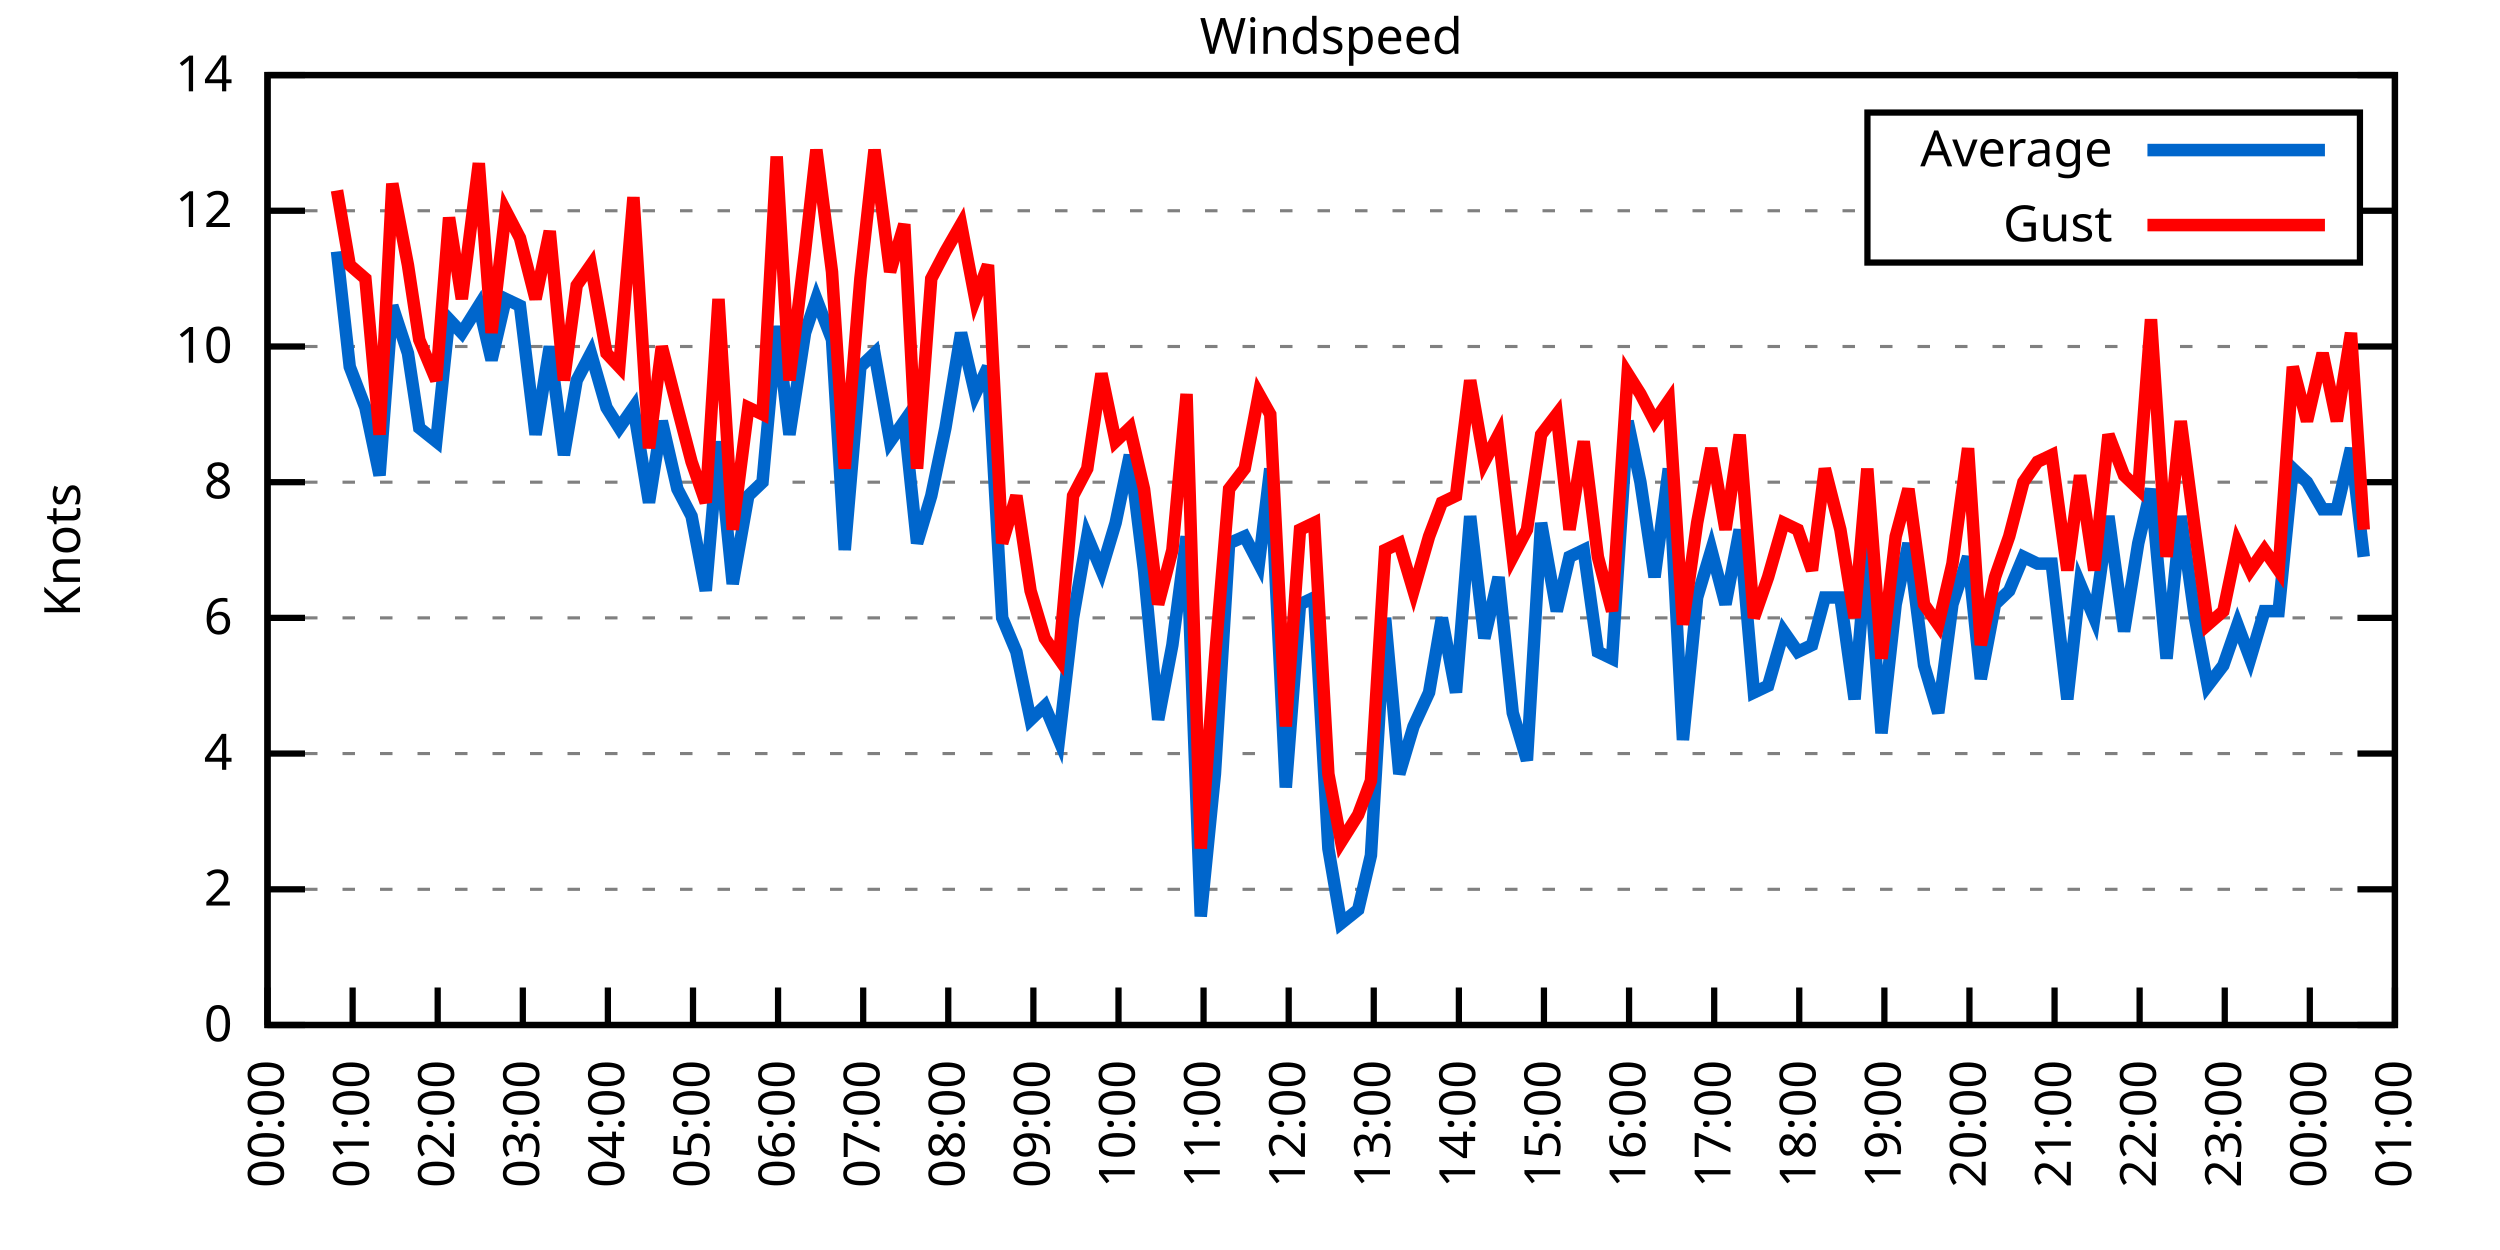
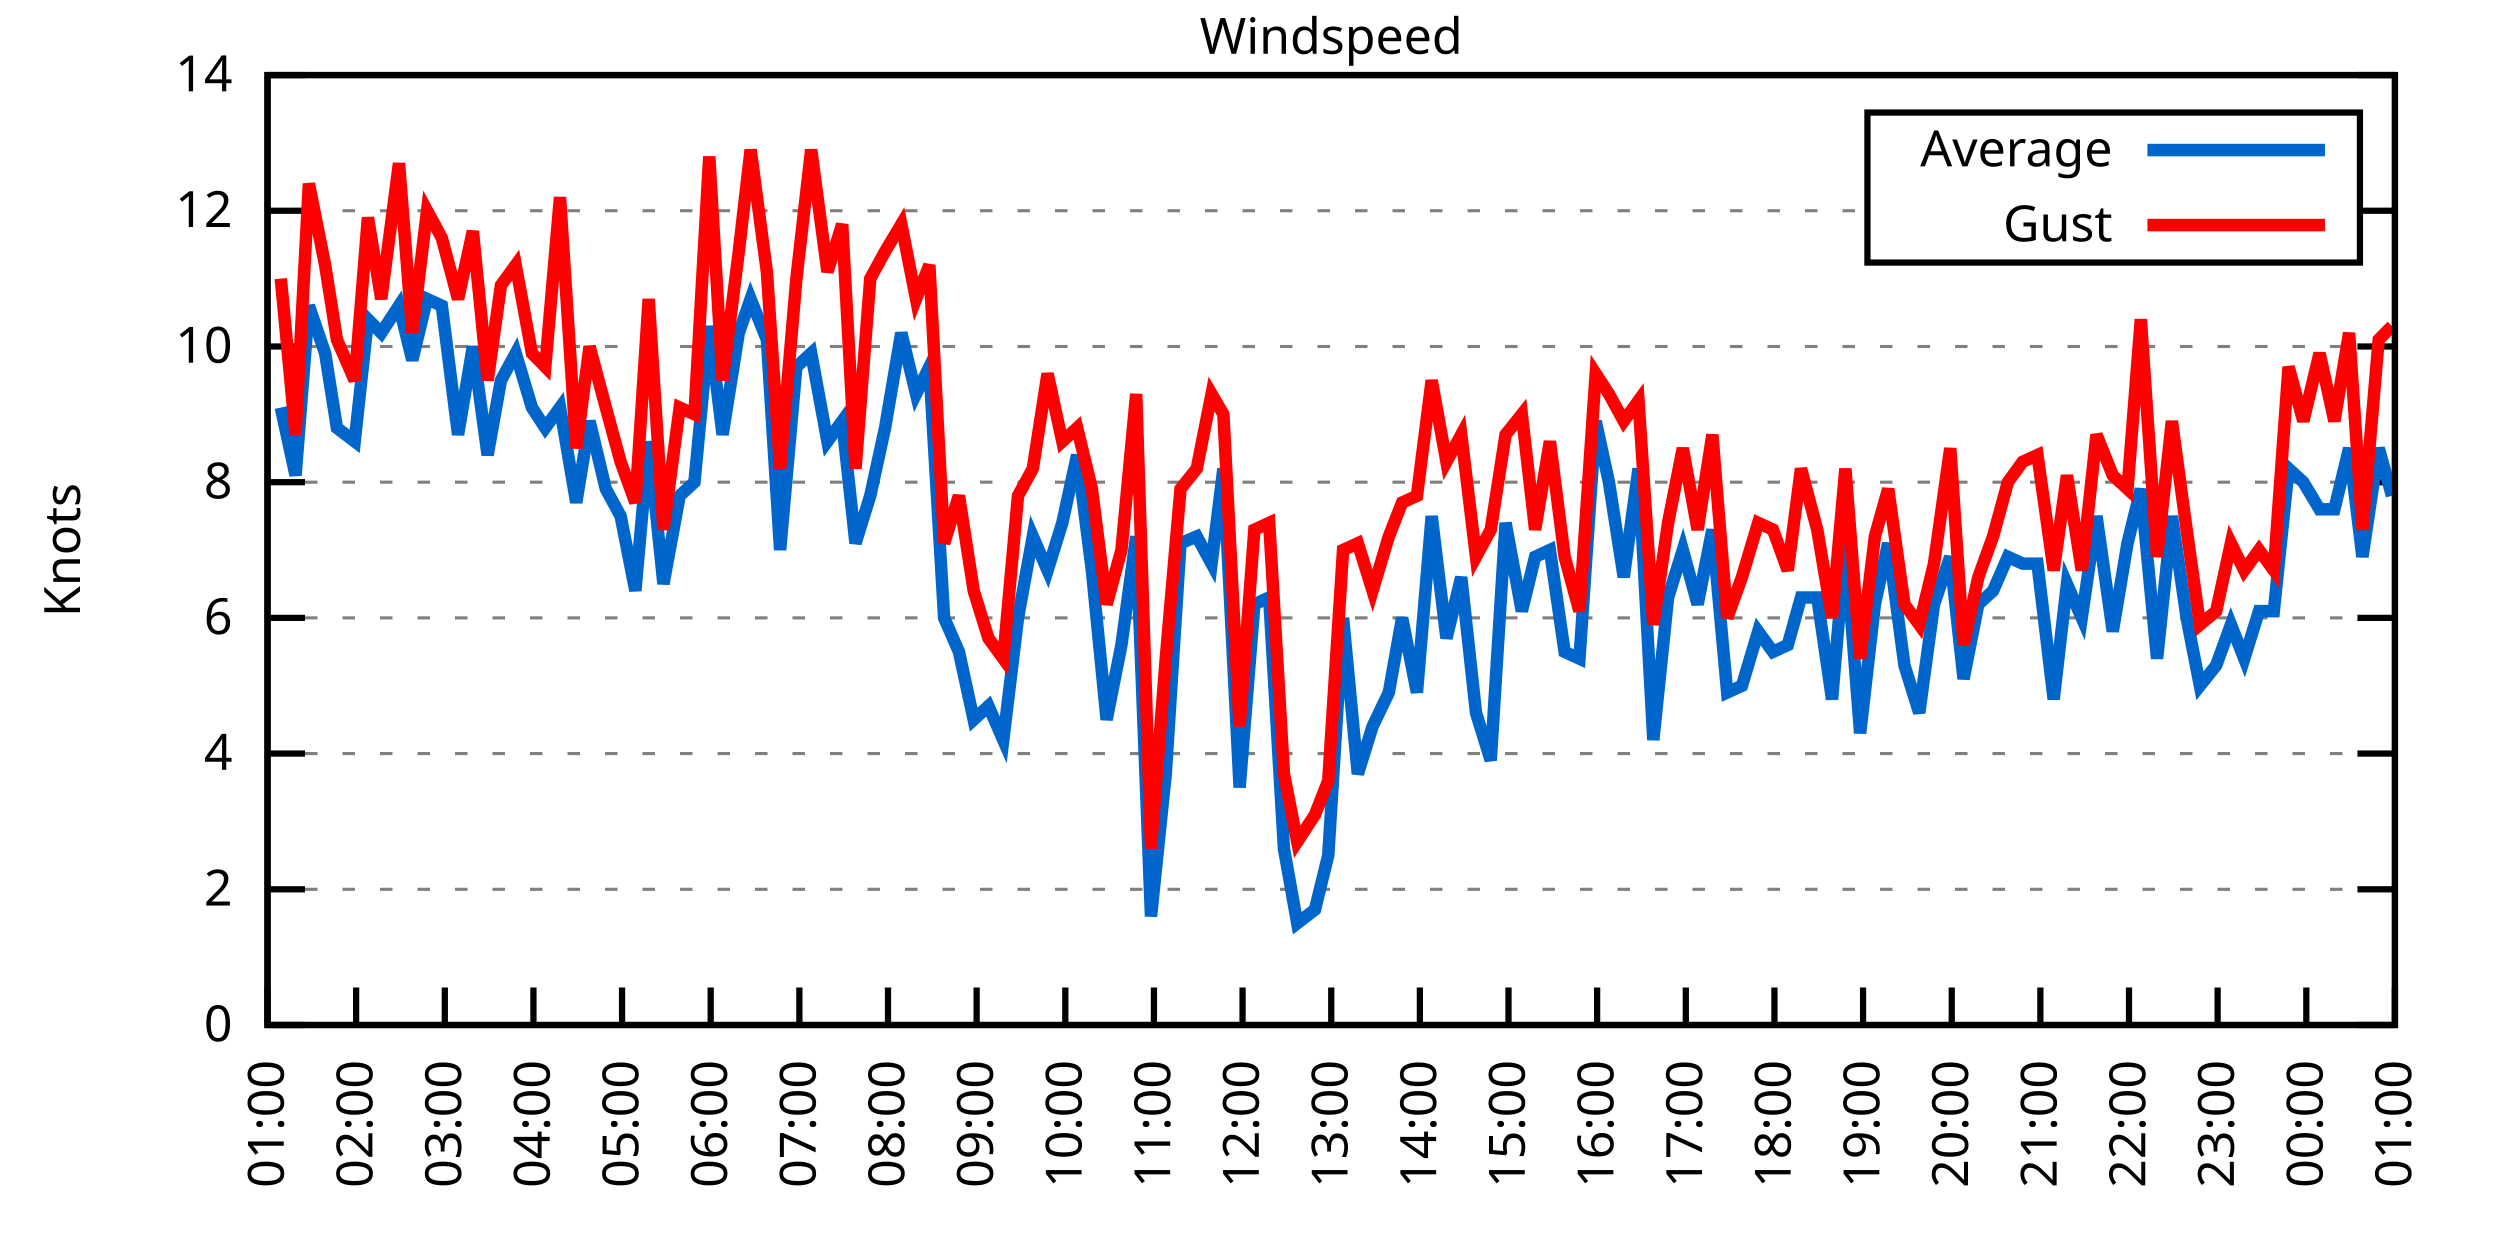
<svg xmlns="http://www.w3.org/2000/svg" xmlns:xlink="http://www.w3.org/1999/xlink" width="400" height="200" viewBox="0 0 400 200">
  <g id="gnuplot_canvas">
    <rect x="0" y="0" width="400" height="200" fill="none" />
    <defs>
      <circle id="gpDot" r="0.5" stroke-width="0.5" stroke="currentColor" />
      <path id="gpPt0" stroke-width="0.333" stroke="currentColor" d="M-1,0 h2 M0,-1 v2" />
      <path id="gpPt1" stroke-width="0.333" stroke="currentColor" d="M-1,-1 L1,1 M1,-1 L-1,1" />
      <path id="gpPt2" stroke-width="0.333" stroke="currentColor" d="M-1,0 L1,0 M0,-1 L0,1 M-1,-1 L1,1 M-1,1 L1,-1" />
      <rect id="gpPt3" stroke-width="0.333" stroke="currentColor" x="-1" y="-1" width="2" height="2" />
      <rect id="gpPt4" stroke-width="0.333" stroke="currentColor" fill="currentColor" x="-1" y="-1" width="2" height="2" />
      <circle id="gpPt5" stroke-width="0.333" stroke="currentColor" cx="0" cy="0" r="1" />
      <use xlink:href="#gpPt5" id="gpPt6" fill="currentColor" stroke="none" />
      <path id="gpPt7" stroke-width="0.333" stroke="currentColor" d="M0,-1.33 L-1.33,0.67 L1.33,0.67 z" />
      <use xlink:href="#gpPt7" id="gpPt8" fill="currentColor" stroke="none" />
      <use xlink:href="#gpPt7" id="gpPt9" stroke="currentColor" transform="rotate(180)" />
      <use xlink:href="#gpPt9" id="gpPt10" fill="currentColor" stroke="none" />
      <use xlink:href="#gpPt3" id="gpPt11" stroke="currentColor" transform="rotate(45)" />
      <use xlink:href="#gpPt11" id="gpPt12" fill="currentColor" stroke="none" />
      <path id="gpPt13" stroke-width="0.333" stroke="currentColor" d="M0,1.330 L1.265,0.411 L0.782,-1.067 L-0.782,-1.076 L-1.265,0.411 z" />
      <use xlink:href="#gpPt13" id="gpPt14" fill="currentColor" stroke="none" />
      <filter id="textbox" filterUnits="objectBoundingBox" x="0" y="0" height="1" width="1">
        <feFlood flood-color="white" flood-opacity="1" result="bgnd" />
        <feComposite in="SourceGraphic" in2="bgnd" operator="atop" />
      </filter>
      <filter id="greybox" filterUnits="objectBoundingBox" x="0" y="0" height="1" width="1">
        <feFlood flood-color="lightgrey" flood-opacity="1" result="grey" />
        <feComposite in="SourceGraphic" in2="grey" operator="atop" />
      </filter>
    </defs>
    <g fill="none" color="white" stroke="currentColor" stroke-width="1.00" stroke-linecap="butt" stroke-linejoin="miter">
</g>
    <g fill="none" color="black" stroke="currentColor" stroke-width="1.00" stroke-linecap="butt" stroke-linejoin="miter">
      <g stroke="none" shape-rendering="crispEdges">
        <polygon fill="rgb(255, 255, 255)" points="42.80,164.00 383.18,164.00 383.18,12.02 42.80,12.02 " />
      </g>
    </g>
    <g fill="none" color="black" stroke="currentColor" stroke-width="1.00" stroke-linecap="butt" stroke-linejoin="miter">
</g>
    <g fill="none" color="black" stroke="black" stroke-width="0.50" stroke-linecap="butt" stroke-linejoin="miter">
</g>
    <g fill="none" color="gray" stroke="currentColor" stroke-width="0.50" stroke-linecap="butt" stroke-linejoin="miter">
      <path stroke="gray" stroke-dasharray="2,4" class="gridline" d="M42.80,164.00 L383.19,164.00  " />
    </g>
    <g fill="none" color="gray" stroke="gray" stroke-width="1.00" stroke-linecap="butt" stroke-linejoin="miter">
</g>
    <g fill="none" color="black" stroke="currentColor" stroke-width="1.00" stroke-linecap="butt" stroke-linejoin="miter">
      <path stroke="black" d="M42.80,164.00 L48.80,164.00 M383.19,164.00 L377.19,164.00  " />
      <g transform="translate(37.20,166.60)" stroke="none" fill="black" font-family="Sans" font-size="8.00" text-anchor="end">
        <text>
          <tspan font-family="Sans"> 0</tspan>
        </text>
      </g>
    </g>
    <g fill="none" color="black" stroke="currentColor" stroke-width="1.00" stroke-linecap="butt" stroke-linejoin="miter">
</g>
    <g fill="none" color="black" stroke="black" stroke-width="0.50" stroke-linecap="butt" stroke-linejoin="miter">
</g>
    <g fill="none" color="gray" stroke="currentColor" stroke-width="0.50" stroke-linecap="butt" stroke-linejoin="miter">
      <path stroke="gray" stroke-dasharray="2,4" class="gridline" d="M42.80,142.29 L383.19,142.29  " />
    </g>
    <g fill="none" color="gray" stroke="gray" stroke-width="1.00" stroke-linecap="butt" stroke-linejoin="miter">
</g>
    <g fill="none" color="black" stroke="currentColor" stroke-width="1.00" stroke-linecap="butt" stroke-linejoin="miter">
      <path stroke="black" d="M42.80,142.29 L48.80,142.29 M383.19,142.29 L377.19,142.29  " />
      <g transform="translate(37.20,144.89)" stroke="none" fill="black" font-family="Sans" font-size="8.00" text-anchor="end">
        <text>
          <tspan font-family="Sans"> 2</tspan>
        </text>
      </g>
    </g>
    <g fill="none" color="black" stroke="currentColor" stroke-width="1.00" stroke-linecap="butt" stroke-linejoin="miter">
</g>
    <g fill="none" color="black" stroke="black" stroke-width="0.50" stroke-linecap="butt" stroke-linejoin="miter">
</g>
    <g fill="none" color="gray" stroke="currentColor" stroke-width="0.50" stroke-linecap="butt" stroke-linejoin="miter">
      <path stroke="gray" stroke-dasharray="2,4" class="gridline" d="M42.80,120.57 L383.19,120.57  " />
    </g>
    <g fill="none" color="gray" stroke="gray" stroke-width="1.00" stroke-linecap="butt" stroke-linejoin="miter">
</g>
    <g fill="none" color="black" stroke="currentColor" stroke-width="1.00" stroke-linecap="butt" stroke-linejoin="miter">
      <path stroke="black" d="M42.80,120.57 L48.80,120.57 M383.19,120.57 L377.19,120.57  " />
      <g transform="translate(37.20,123.17)" stroke="none" fill="black" font-family="Sans" font-size="8.00" text-anchor="end">
        <text>
          <tspan font-family="Sans"> 4</tspan>
        </text>
      </g>
    </g>
    <g fill="none" color="black" stroke="currentColor" stroke-width="1.00" stroke-linecap="butt" stroke-linejoin="miter">
</g>
    <g fill="none" color="black" stroke="black" stroke-width="0.50" stroke-linecap="butt" stroke-linejoin="miter">
</g>
    <g fill="none" color="gray" stroke="currentColor" stroke-width="0.50" stroke-linecap="butt" stroke-linejoin="miter">
      <path stroke="gray" stroke-dasharray="2,4" class="gridline" d="M42.80,98.86 L383.19,98.86  " />
    </g>
    <g fill="none" color="gray" stroke="gray" stroke-width="1.00" stroke-linecap="butt" stroke-linejoin="miter">
</g>
    <g fill="none" color="black" stroke="currentColor" stroke-width="1.00" stroke-linecap="butt" stroke-linejoin="miter">
      <path stroke="black" d="M42.80,98.86 L48.80,98.86 M383.19,98.86 L377.19,98.86  " />
      <g transform="translate(37.20,101.46)" stroke="none" fill="black" font-family="Sans" font-size="8.00" text-anchor="end">
        <text>
          <tspan font-family="Sans"> 6</tspan>
        </text>
      </g>
    </g>
    <g fill="none" color="black" stroke="currentColor" stroke-width="1.00" stroke-linecap="butt" stroke-linejoin="miter">
</g>
    <g fill="none" color="black" stroke="black" stroke-width="0.50" stroke-linecap="butt" stroke-linejoin="miter">
</g>
    <g fill="none" color="gray" stroke="currentColor" stroke-width="0.50" stroke-linecap="butt" stroke-linejoin="miter">
      <path stroke="gray" stroke-dasharray="2,4" class="gridline" d="M42.80,77.15 L383.19,77.15  " />
    </g>
    <g fill="none" color="gray" stroke="gray" stroke-width="1.00" stroke-linecap="butt" stroke-linejoin="miter">
</g>
    <g fill="none" color="black" stroke="currentColor" stroke-width="1.00" stroke-linecap="butt" stroke-linejoin="miter">
      <path stroke="black" d="M42.80,77.15 L48.80,77.15 M383.19,77.15 L377.19,77.15  " />
      <g transform="translate(37.20,79.75)" stroke="none" fill="black" font-family="Sans" font-size="8.00" text-anchor="end">
        <text>
          <tspan font-family="Sans"> 8</tspan>
        </text>
      </g>
    </g>
    <g fill="none" color="black" stroke="currentColor" stroke-width="1.00" stroke-linecap="butt" stroke-linejoin="miter">
</g>
    <g fill="none" color="black" stroke="black" stroke-width="0.50" stroke-linecap="butt" stroke-linejoin="miter">
</g>
    <g fill="none" color="gray" stroke="currentColor" stroke-width="0.50" stroke-linecap="butt" stroke-linejoin="miter">
      <path stroke="gray" stroke-dasharray="2,4" class="gridline" d="M42.80,55.44 L383.19,55.44  " />
    </g>
    <g fill="none" color="gray" stroke="gray" stroke-width="1.00" stroke-linecap="butt" stroke-linejoin="miter">
</g>
    <g fill="none" color="black" stroke="currentColor" stroke-width="1.00" stroke-linecap="butt" stroke-linejoin="miter">
      <path stroke="black" d="M42.80,55.44 L48.80,55.44 M383.19,55.44 L377.19,55.44  " />
      <g transform="translate(37.20,58.04)" stroke="none" fill="black" font-family="Sans" font-size="8.00" text-anchor="end">
        <text>
          <tspan font-family="Sans"> 10</tspan>
        </text>
      </g>
    </g>
    <g fill="none" color="black" stroke="currentColor" stroke-width="1.00" stroke-linecap="butt" stroke-linejoin="miter">
</g>
    <g fill="none" color="black" stroke="black" stroke-width="0.50" stroke-linecap="butt" stroke-linejoin="miter">
</g>
    <g fill="none" color="gray" stroke="currentColor" stroke-width="0.50" stroke-linecap="butt" stroke-linejoin="miter">
      <path stroke="gray" stroke-dasharray="2,4" class="gridline" d="M42.80,33.72 L298.79,33.72 M377.59,33.72 L383.19,33.72  " />
    </g>
    <g fill="none" color="gray" stroke="gray" stroke-width="1.00" stroke-linecap="butt" stroke-linejoin="miter">
</g>
    <g fill="none" color="black" stroke="currentColor" stroke-width="1.00" stroke-linecap="butt" stroke-linejoin="miter">
      <path stroke="black" d="M42.80,33.72 L48.80,33.72 M383.19,33.72 L377.19,33.72  " />
      <g transform="translate(37.20,36.32)" stroke="none" fill="black" font-family="Sans" font-size="8.00" text-anchor="end">
        <text>
          <tspan font-family="Sans"> 12</tspan>
        </text>
      </g>
    </g>
    <g fill="none" color="black" stroke="currentColor" stroke-width="1.00" stroke-linecap="butt" stroke-linejoin="miter">
</g>
    <g fill="none" color="black" stroke="black" stroke-width="0.50" stroke-linecap="butt" stroke-linejoin="miter">
</g>
    <g fill="none" color="gray" stroke="currentColor" stroke-width="0.50" stroke-linecap="butt" stroke-linejoin="miter">
      <path stroke="gray" stroke-dasharray="2,4" class="gridline" d="M42.80,12.01 L383.19,12.01  " />
    </g>
    <g fill="none" color="gray" stroke="gray" stroke-width="1.00" stroke-linecap="butt" stroke-linejoin="miter">
</g>
    <g fill="none" color="black" stroke="currentColor" stroke-width="1.00" stroke-linecap="butt" stroke-linejoin="miter">
      <path stroke="black" d="M42.80,12.01 L48.80,12.01 M383.19,12.01 L377.19,12.01  " />
      <g transform="translate(37.20,14.61)" stroke="none" fill="black" font-family="Sans" font-size="8.00" text-anchor="end">
        <text>
          <tspan font-family="Sans"> 14</tspan>
        </text>
      </g>
    </g>
    <g fill="none" color="black" stroke="currentColor" stroke-width="1.00" stroke-linecap="butt" stroke-linejoin="miter">
      <path stroke="black" d="M42.80,164.00 L42.80,158.00  " />
      <g transform="translate(45.40,169.60) rotate(270.00)" stroke="none" fill="black" font-family="Sans" font-size="8.00" text-anchor="end">
        <text>
-           <tspan font-family="Sans">00:00</tspan>
-         </text>
-       </g>
-     </g>
-     <g fill="none" color="black" stroke="currentColor" stroke-width="1.00" stroke-linecap="butt" stroke-linejoin="miter">
-       <path stroke="black" d="M56.42,164.00 L56.42,158.00  " />
-       <g transform="translate(59.02,169.60) rotate(270.00)" stroke="none" fill="black" font-family="Sans" font-size="8.00" text-anchor="end">
-         <text>
          <tspan font-family="Sans">01:00</tspan>
        </text>
      </g>
    </g>
    <g fill="none" color="black" stroke="currentColor" stroke-width="1.00" stroke-linecap="butt" stroke-linejoin="miter">
-       <path stroke="black" d="M70.03,164.00 L70.03,158.00  " />
-       <g transform="translate(72.63,169.60) rotate(270.00)" stroke="none" fill="black" font-family="Sans" font-size="8.00" text-anchor="end">
+       <path stroke="black" d="M56.98,164.00 L56.98,158.00  " />
+       <g transform="translate(59.58,169.60) rotate(270.00)" stroke="none" fill="black" font-family="Sans" font-size="8.00" text-anchor="end">
        <text>
          <tspan font-family="Sans">02:00</tspan>
        </text>
      </g>
    </g>
    <g fill="none" color="black" stroke="currentColor" stroke-width="1.00" stroke-linecap="butt" stroke-linejoin="miter">
-       <path stroke="black" d="M83.65,164.00 L83.65,158.00  " />
-       <g transform="translate(86.25,169.60) rotate(270.00)" stroke="none" fill="black" font-family="Sans" font-size="8.00" text-anchor="end">
+       <path stroke="black" d="M71.17,164.00 L71.17,158.00  " />
+       <g transform="translate(73.77,169.60) rotate(270.00)" stroke="none" fill="black" font-family="Sans" font-size="8.00" text-anchor="end">
        <text>
          <tspan font-family="Sans">03:00</tspan>
        </text>
      </g>
    </g>
    <g fill="none" color="black" stroke="currentColor" stroke-width="1.00" stroke-linecap="butt" stroke-linejoin="miter">
-       <path stroke="black" d="M97.26,164.00 L97.26,158.00  " />
-       <g transform="translate(99.86,169.60) rotate(270.00)" stroke="none" fill="black" font-family="Sans" font-size="8.00" text-anchor="end">
+       <path stroke="black" d="M85.35,164.00 L85.35,158.00  " />
+       <g transform="translate(87.95,169.60) rotate(270.00)" stroke="none" fill="black" font-family="Sans" font-size="8.00" text-anchor="end">
        <text>
          <tspan font-family="Sans">04:00</tspan>
        </text>
      </g>
    </g>
    <g fill="none" color="black" stroke="currentColor" stroke-width="1.00" stroke-linecap="butt" stroke-linejoin="miter">
-       <path stroke="black" d="M110.88,164.00 L110.88,158.00  " />
-       <g transform="translate(113.48,169.60) rotate(270.00)" stroke="none" fill="black" font-family="Sans" font-size="8.00" text-anchor="end">
+       <path stroke="black" d="M99.53,164.00 L99.53,158.00  " />
+       <g transform="translate(102.13,169.60) rotate(270.00)" stroke="none" fill="black" font-family="Sans" font-size="8.00" text-anchor="end">
        <text>
          <tspan font-family="Sans">05:00</tspan>
        </text>
      </g>
    </g>
    <g fill="none" color="black" stroke="currentColor" stroke-width="1.00" stroke-linecap="butt" stroke-linejoin="miter">
-       <path stroke="black" d="M124.49,164.00 L124.49,158.00  " />
-       <g transform="translate(127.09,169.60) rotate(270.00)" stroke="none" fill="black" font-family="Sans" font-size="8.00" text-anchor="end">
+       <path stroke="black" d="M113.71,164.00 L113.71,158.00  " />
+       <g transform="translate(116.31,169.60) rotate(270.00)" stroke="none" fill="black" font-family="Sans" font-size="8.00" text-anchor="end">
        <text>
          <tspan font-family="Sans">06:00</tspan>
        </text>
      </g>
    </g>
    <g fill="none" color="black" stroke="currentColor" stroke-width="1.00" stroke-linecap="butt" stroke-linejoin="miter">
-       <path stroke="black" d="M138.11,164.00 L138.11,158.00  " />
-       <g transform="translate(140.71,169.60) rotate(270.00)" stroke="none" fill="black" font-family="Sans" font-size="8.00" text-anchor="end">
+       <path stroke="black" d="M127.90,164.00 L127.90,158.00  " />
+       <g transform="translate(130.50,169.60) rotate(270.00)" stroke="none" fill="black" font-family="Sans" font-size="8.00" text-anchor="end">
        <text>
          <tspan font-family="Sans">07:00</tspan>
        </text>
      </g>
    </g>
    <g fill="none" color="black" stroke="currentColor" stroke-width="1.00" stroke-linecap="butt" stroke-linejoin="miter">
-       <path stroke="black" d="M151.72,164.00 L151.72,158.00  " />
-       <g transform="translate(154.32,169.60) rotate(270.00)" stroke="none" fill="black" font-family="Sans" font-size="8.00" text-anchor="end">
+       <path stroke="black" d="M142.08,164.00 L142.08,158.00  " />
+       <g transform="translate(144.68,169.60) rotate(270.00)" stroke="none" fill="black" font-family="Sans" font-size="8.00" text-anchor="end">
        <text>
          <tspan font-family="Sans">08:00</tspan>
        </text>
      </g>
    </g>
    <g fill="none" color="black" stroke="currentColor" stroke-width="1.00" stroke-linecap="butt" stroke-linejoin="miter">
-       <path stroke="black" d="M165.34,164.00 L165.34,158.00  " />
-       <g transform="translate(167.94,169.60) rotate(270.00)" stroke="none" fill="black" font-family="Sans" font-size="8.00" text-anchor="end">
+       <path stroke="black" d="M156.26,164.00 L156.26,158.00  " />
+       <g transform="translate(158.86,169.60) rotate(270.00)" stroke="none" fill="black" font-family="Sans" font-size="8.00" text-anchor="end">
        <text>
          <tspan font-family="Sans">09:00</tspan>
        </text>
      </g>
    </g>
    <g fill="none" color="black" stroke="currentColor" stroke-width="1.00" stroke-linecap="butt" stroke-linejoin="miter">
-       <path stroke="black" d="M178.96,164.00 L178.96,158.00  " />
-       <g transform="translate(181.56,169.60) rotate(270.00)" stroke="none" fill="black" font-family="Sans" font-size="8.00" text-anchor="end">
+       <path stroke="black" d="M170.45,164.00 L170.45,158.00  " />
+       <g transform="translate(173.05,169.60) rotate(270.00)" stroke="none" fill="black" font-family="Sans" font-size="8.00" text-anchor="end">
        <text>
          <tspan font-family="Sans">10:00</tspan>
        </text>
      </g>
    </g>
    <g fill="none" color="black" stroke="currentColor" stroke-width="1.00" stroke-linecap="butt" stroke-linejoin="miter">
-       <path stroke="black" d="M192.57,164.00 L192.57,158.00  " />
-       <g transform="translate(195.17,169.60) rotate(270.00)" stroke="none" fill="black" font-family="Sans" font-size="8.00" text-anchor="end">
+       <path stroke="black" d="M184.63,164.00 L184.63,158.00  " />
+       <g transform="translate(187.23,169.60) rotate(270.00)" stroke="none" fill="black" font-family="Sans" font-size="8.00" text-anchor="end">
        <text>
          <tspan font-family="Sans">11:00</tspan>
        </text>
      </g>
    </g>
    <g fill="none" color="black" stroke="currentColor" stroke-width="1.00" stroke-linecap="butt" stroke-linejoin="miter">
-       <path stroke="black" d="M206.19,164.00 L206.19,158.00  " />
-       <g transform="translate(208.79,169.60) rotate(270.00)" stroke="none" fill="black" font-family="Sans" font-size="8.00" text-anchor="end">
+       <path stroke="black" d="M198.81,164.00 L198.81,158.00  " />
+       <g transform="translate(201.41,169.60) rotate(270.00)" stroke="none" fill="black" font-family="Sans" font-size="8.00" text-anchor="end">
        <text>
          <tspan font-family="Sans">12:00</tspan>
        </text>
      </g>
    </g>
    <g fill="none" color="black" stroke="currentColor" stroke-width="1.00" stroke-linecap="butt" stroke-linejoin="miter">
-       <path stroke="black" d="M219.80,164.00 L219.80,158.00  " />
-       <g transform="translate(222.40,169.60) rotate(270.00)" stroke="none" fill="black" font-family="Sans" font-size="8.00" text-anchor="end">
+       <path stroke="black" d="M213.00,164.00 L213.00,158.00  " />
+       <g transform="translate(215.60,169.60) rotate(270.00)" stroke="none" fill="black" font-family="Sans" font-size="8.00" text-anchor="end">
        <text>
          <tspan font-family="Sans">13:00</tspan>
        </text>
      </g>
    </g>
    <g fill="none" color="black" stroke="currentColor" stroke-width="1.00" stroke-linecap="butt" stroke-linejoin="miter">
-       <path stroke="black" d="M233.42,164.00 L233.42,158.00  " />
-       <g transform="translate(236.02,169.60) rotate(270.00)" stroke="none" fill="black" font-family="Sans" font-size="8.00" text-anchor="end">
+       <path stroke="black" d="M227.18,164.00 L227.18,158.00  " />
+       <g transform="translate(229.78,169.60) rotate(270.00)" stroke="none" fill="black" font-family="Sans" font-size="8.00" text-anchor="end">
        <text>
          <tspan font-family="Sans">14:00</tspan>
        </text>
      </g>
    </g>
    <g fill="none" color="black" stroke="currentColor" stroke-width="1.00" stroke-linecap="butt" stroke-linejoin="miter">
-       <path stroke="black" d="M247.03,164.00 L247.03,158.00  " />
-       <g transform="translate(249.63,169.60) rotate(270.00)" stroke="none" fill="black" font-family="Sans" font-size="8.00" text-anchor="end">
+       <path stroke="black" d="M241.36,164.00 L241.36,158.00  " />
+       <g transform="translate(243.96,169.60) rotate(270.00)" stroke="none" fill="black" font-family="Sans" font-size="8.00" text-anchor="end">
        <text>
          <tspan font-family="Sans">15:00</tspan>
        </text>
      </g>
    </g>
    <g fill="none" color="black" stroke="currentColor" stroke-width="1.00" stroke-linecap="butt" stroke-linejoin="miter">
-       <path stroke="black" d="M260.65,164.00 L260.65,158.00  " />
-       <g transform="translate(263.25,169.60) rotate(270.00)" stroke="none" fill="black" font-family="Sans" font-size="8.00" text-anchor="end">
+       <path stroke="black" d="M255.54,164.00 L255.54,158.00  " />
+       <g transform="translate(258.14,169.60) rotate(270.00)" stroke="none" fill="black" font-family="Sans" font-size="8.00" text-anchor="end">
        <text>
          <tspan font-family="Sans">16:00</tspan>
        </text>
      </g>
    </g>
    <g fill="none" color="black" stroke="currentColor" stroke-width="1.00" stroke-linecap="butt" stroke-linejoin="miter">
-       <path stroke="black" d="M274.27,164.00 L274.27,158.00  " />
-       <g transform="translate(276.87,169.60) rotate(270.00)" stroke="none" fill="black" font-family="Sans" font-size="8.00" text-anchor="end">
+       <path stroke="black" d="M269.73,164.00 L269.73,158.00  " />
+       <g transform="translate(272.33,169.60) rotate(270.00)" stroke="none" fill="black" font-family="Sans" font-size="8.00" text-anchor="end">
        <text>
          <tspan font-family="Sans">17:00</tspan>
        </text>
      </g>
    </g>
    <g fill="none" color="black" stroke="currentColor" stroke-width="1.00" stroke-linecap="butt" stroke-linejoin="miter">
-       <path stroke="black" d="M287.88,164.00 L287.88,158.00  " />
-       <g transform="translate(290.48,169.60) rotate(270.00)" stroke="none" fill="black" font-family="Sans" font-size="8.00" text-anchor="end">
+       <path stroke="black" d="M283.91,164.00 L283.91,158.00  " />
+       <g transform="translate(286.51,169.60) rotate(270.00)" stroke="none" fill="black" font-family="Sans" font-size="8.00" text-anchor="end">
        <text>
          <tspan font-family="Sans">18:00</tspan>
        </text>
      </g>
    </g>
    <g fill="none" color="black" stroke="currentColor" stroke-width="1.00" stroke-linecap="butt" stroke-linejoin="miter">
-       <path stroke="black" d="M301.50,164.00 L301.50,158.00  " />
-       <g transform="translate(304.10,169.60) rotate(270.00)" stroke="none" fill="black" font-family="Sans" font-size="8.00" text-anchor="end">
+       <path stroke="black" d="M298.09,164.00 L298.09,158.00  " />
+       <g transform="translate(300.69,169.60) rotate(270.00)" stroke="none" fill="black" font-family="Sans" font-size="8.00" text-anchor="end">
        <text>
          <tspan font-family="Sans">19:00</tspan>
        </text>
      </g>
    </g>
    <g fill="none" color="black" stroke="currentColor" stroke-width="1.00" stroke-linecap="butt" stroke-linejoin="miter">
-       <path stroke="black" d="M315.11,164.00 L315.11,158.00  " />
-       <g transform="translate(317.71,169.60) rotate(270.00)" stroke="none" fill="black" font-family="Sans" font-size="8.00" text-anchor="end">
+       <path stroke="black" d="M312.28,164.00 L312.28,158.00  " />
+       <g transform="translate(314.88,169.60) rotate(270.00)" stroke="none" fill="black" font-family="Sans" font-size="8.00" text-anchor="end">
        <text>
          <tspan font-family="Sans">20:00</tspan>
        </text>
      </g>
    </g>
    <g fill="none" color="black" stroke="currentColor" stroke-width="1.00" stroke-linecap="butt" stroke-linejoin="miter">
-       <path stroke="black" d="M328.73,164.00 L328.73,158.00  " />
-       <g transform="translate(331.33,169.60) rotate(270.00)" stroke="none" fill="black" font-family="Sans" font-size="8.00" text-anchor="end">
+       <path stroke="black" d="M326.46,164.00 L326.46,158.00  " />
+       <g transform="translate(329.06,169.60) rotate(270.00)" stroke="none" fill="black" font-family="Sans" font-size="8.00" text-anchor="end">
        <text>
          <tspan font-family="Sans">21:00</tspan>
        </text>
      </g>
    </g>
    <g fill="none" color="black" stroke="currentColor" stroke-width="1.00" stroke-linecap="butt" stroke-linejoin="miter">
-       <path stroke="black" d="M342.34,164.00 L342.34,158.00  " />
-       <g transform="translate(344.94,169.60) rotate(270.00)" stroke="none" fill="black" font-family="Sans" font-size="8.00" text-anchor="end">
+       <path stroke="black" d="M340.64,164.00 L340.64,158.00  " />
+       <g transform="translate(343.24,169.60) rotate(270.00)" stroke="none" fill="black" font-family="Sans" font-size="8.00" text-anchor="end">
        <text>
          <tspan font-family="Sans">22:00</tspan>
        </text>
      </g>
    </g>
    <g fill="none" color="black" stroke="currentColor" stroke-width="1.00" stroke-linecap="butt" stroke-linejoin="miter">
-       <path stroke="black" d="M355.96,164.00 L355.96,158.00  " />
-       <g transform="translate(358.56,169.60) rotate(270.00)" stroke="none" fill="black" font-family="Sans" font-size="8.00" text-anchor="end">
+       <path stroke="black" d="M354.82,164.00 L354.82,158.00  " />
+       <g transform="translate(357.42,169.60) rotate(270.00)" stroke="none" fill="black" font-family="Sans" font-size="8.00" text-anchor="end">
        <text>
          <tspan font-family="Sans">23:00</tspan>
        </text>
      </g>
    </g>
    <g fill="none" color="black" stroke="currentColor" stroke-width="1.00" stroke-linecap="butt" stroke-linejoin="miter">
-       <path stroke="black" d="M369.57,164.00 L369.57,158.00  " />
-       <g transform="translate(372.17,169.60) rotate(270.00)" stroke="none" fill="black" font-family="Sans" font-size="8.00" text-anchor="end">
+       <path stroke="black" d="M369.01,164.00 L369.01,158.00  " />
+       <g transform="translate(371.61,169.60) rotate(270.00)" stroke="none" fill="black" font-family="Sans" font-size="8.00" text-anchor="end">
        <text>
          <tspan font-family="Sans">00:00</tspan>
        </text>
      </g>
    </g>
    <g fill="none" color="black" stroke="currentColor" stroke-width="1.00" stroke-linecap="butt" stroke-linejoin="miter">
      <path stroke="black" d="M383.19,164.00 L383.19,158.00  " />
      <g transform="translate(385.79,169.60) rotate(270.00)" stroke="none" fill="black" font-family="Sans" font-size="8.00" text-anchor="end">
        <text>
          <tspan font-family="Sans">01:00</tspan>
        </text>
      </g>
    </g>
    <g fill="none" color="black" stroke="currentColor" stroke-width="1.00" stroke-linecap="butt" stroke-linejoin="miter">
</g>
    <g fill="none" color="black" stroke="currentColor" stroke-width="1.00" stroke-linecap="butt" stroke-linejoin="miter">
      <path stroke="black" d="M42.80,12.01 L42.80,164.00 L383.19,164.00 L383.19,12.01 L42.80,12.01 Z  " />
    </g>
    <g fill="none" color="black" stroke="currentColor" stroke-width="1.00" stroke-linecap="butt" stroke-linejoin="miter">
</g>
    <g fill="none" color="black" stroke="currentColor" stroke-width="1.00" stroke-linecap="butt" stroke-linejoin="miter">
      <path stroke="black" d="M298.79,42.01 L298.79,18.01 L377.59,18.01 L377.59,42.01 L298.79,42.01 Z  " />
    </g>
    <g id="Windspeed_plot_1">
      <g fill="none" color="white" stroke="black" stroke-width="2.00" stroke-linecap="butt" stroke-linejoin="miter">
</g>
      <g fill="none" color="black" stroke="currentColor" stroke-width="2.00" stroke-linecap="butt" stroke-linejoin="miter">
        <g transform="translate(337.99,26.61)" stroke="none" fill="black" font-family="Sans" font-size="8.00" text-anchor="end">
          <text>
            <tspan font-family="Sans">Average</tspan>
          </text>
        </g>
      </g>
      <g fill="none" color="black" stroke="currentColor" stroke-width="2.00" stroke-linecap="butt" stroke-linejoin="miter">
-         <path stroke="rgb(  0, 102, 204)" d="M343.59,24.01 L371.99,24.01 M53.92,40.24 L55.96,58.69 L58.46,65.21 L60.73,76.06 L62.77,48.92 L65.27,56.52   L67.08,68.46 L69.80,70.63 L71.85,51.09 L73.89,53.26 L76.61,48.92 L78.65,57.61 L80.92,47.84 L83.19,48.92   L85.69,69.55 L87.96,55.44 L90.23,72.81 L92.27,60.86 L94.54,56.52 L97.04,65.21 L99.08,68.46 L101.35,65.21   L103.84,80.41 L105.89,67.38 L108.38,78.23 L110.65,82.58 L112.92,94.52 L114.96,70.63 L117.23,93.43 L119.73,79.32   L122.00,77.15 L124.27,52.18 L126.31,69.55 L128.81,53.26 L130.62,47.84 L133.12,54.35 L135.16,88.00 L137.66,58.69   L139.92,56.52 L142.42,70.63 L144.69,67.38 L146.73,86.92 L149.00,79.32 L151.27,68.46 L153.77,53.26 L156.04,63.04   L158.08,58.69 L160.35,98.86 L162.62,104.29 L164.89,115.15 L167.16,112.97 L169.43,118.40 L171.69,98.86 L173.96,85.83   L176.23,91.26 L178.50,83.66 L180.77,72.81 L183.04,91.26 L185.31,115.15 L187.58,103.20 L189.85,85.83 L192.12,146.63   L194.39,123.83 L196.66,86.92 L199.15,85.83 L201.42,90.18 L203.24,74.98 L205.73,126.00 L208.00,96.69 L210.27,95.60   L212.54,135.77 L214.58,147.72 L217.31,145.54 L219.35,136.86 L221.62,98.86 L223.89,123.83 L226.16,116.23 L228.65,110.80   L230.70,98.86 L232.96,110.80 L235.23,82.58 L237.50,102.12 L239.77,92.35 L242.04,114.06 L244.31,121.66 L246.58,83.66   L249.08,97.78 L251.12,89.09 L253.39,88.00 L255.66,104.29 L257.93,105.38 L260.42,67.38 L262.47,77.15 L264.73,92.35   L267.00,74.98 L269.27,118.40 L271.54,95.60 L273.81,88.00 L276.08,96.69 L278.35,84.75 L280.62,110.80 L282.89,109.72   L285.38,101.03 L287.65,104.29 L289.92,103.20 L291.97,95.60 L294.46,95.60 L296.73,111.89 L298.77,86.92 L301.04,117.32   L303.31,96.69 L305.35,86.92 L307.85,106.46 L310.12,114.06 L312.39,96.69 L314.89,89.09 L316.93,108.63 L319.20,96.69   L321.47,94.52 L323.74,89.09 L326.00,90.18 L328.27,90.18 L330.77,111.89 L332.81,93.43 L335.08,98.86 L337.35,82.58   L339.85,101.03 L342.12,86.92 L344.16,78.23 L346.65,105.38 L348.92,82.58 L351.19,98.86 L353.24,109.72 L355.73,106.46   L358.00,99.95 L360.04,105.38 L362.31,97.78 L364.58,97.78 L366.85,74.98 L369.12,77.15 L371.62,81.49 L373.89,81.49   L376.16,71.72 L378.20,89.09  " />
+         <path stroke="rgb(  0, 102, 204)" d="M343.59,24.01 L371.99,24.01 M44.93,65.21 L47.29,76.06 L49.42,48.92 L52.02,56.52 L53.91,68.46 L56.75,70.63   L58.87,51.09 L61.00,53.26 L63.84,48.92 L65.97,57.61 L68.33,47.84 L70.69,48.92 L73.29,69.55 L75.66,55.44   L78.02,72.81 L80.15,60.86 L82.51,56.52 L85.11,65.21 L87.24,68.46 L89.60,65.21 L92.20,80.41 L94.33,67.38   L96.93,78.23 L99.30,82.58 L101.66,94.52 L103.79,70.63 L106.15,93.43 L108.75,79.32 L111.11,77.15 L113.48,52.18   L115.61,69.55 L118.21,53.26 L120.10,47.84 L122.70,54.35 L124.82,88.00 L127.42,58.69 L129.79,56.52 L132.39,70.63   L134.75,67.38 L136.88,86.92 L139.24,79.32 L141.61,68.46 L144.21,53.26 L146.57,63.04 L148.70,58.69 L151.06,98.86   L153.43,104.29 L155.79,115.15 L158.15,112.97 L160.52,118.40 L162.88,98.86 L165.25,85.83 L167.61,91.26 L169.97,83.66   L172.34,72.81 L174.70,91.26 L177.06,115.15 L179.43,103.20 L181.79,85.83 L184.16,146.63 L186.52,123.83 L188.88,86.92   L191.48,85.83 L193.85,90.18 L195.74,74.98 L198.34,126.00 L200.70,96.69 L203.07,95.60 L205.43,135.77 L207.56,147.72   L210.39,145.54 L212.52,136.86 L214.89,98.86 L217.25,123.83 L219.61,116.23 L222.21,110.80 L224.34,98.86 L226.71,110.80   L229.07,82.58 L231.43,102.12 L233.80,92.35 L236.16,114.06 L238.52,121.66 L240.89,83.66 L243.49,97.78 L245.62,89.09   L247.98,88.00 L250.34,104.29 L252.71,105.38 L255.31,67.38 L257.43,77.15 L259.80,92.35 L262.16,74.98 L264.53,118.40   L266.89,95.60 L269.25,88.00 L271.62,96.69 L273.98,84.75 L276.35,110.80 L278.71,109.72 L281.31,101.03 L283.67,104.29   L286.04,103.20 L288.16,95.60 L290.76,95.60 L293.13,111.89 L295.26,86.92 L297.62,117.32 L299.98,96.69 L302.11,86.92   L304.71,106.46 L307.08,114.06 L309.44,96.69 L312.04,89.09 L314.17,108.63 L316.53,96.69 L318.89,94.52 L321.26,89.09   L323.62,90.18 L325.99,90.18 L328.59,111.89 L330.71,93.43 L333.08,98.86 L335.44,82.58 L338.04,101.03 L340.40,86.92   L342.53,78.23 L345.13,105.38 L347.50,82.58 L349.86,98.86 L351.99,109.72 L354.59,106.46 L356.95,99.95 L359.08,105.38   L361.44,97.78 L363.81,97.78 L366.17,74.98 L368.53,77.15 L371.13,81.49 L373.50,81.49 L375.86,71.72 L377.99,89.09   L380.59,71.72 L382.72,79.32  " />
      </g>
    </g>
    <g id="Windspeed_plot_2">
      <g fill="none" color="black" stroke="currentColor" stroke-width="2.00" stroke-linecap="butt" stroke-linejoin="miter">
        <g transform="translate(337.99,38.61)" stroke="none" fill="black" font-family="Sans" font-size="8.00" text-anchor="end">
          <text>
            <tspan font-family="Sans">Gust</tspan>
          </text>
        </g>
      </g>
      <g fill="none" color="black" stroke="currentColor" stroke-width="2.00" stroke-linecap="butt" stroke-linejoin="miter">
-         <path stroke="rgb(255,   0,   0)" d="M343.59,36.01 L371.99,36.01 M53.92,30.47 L55.96,42.41 L58.46,44.58 L60.73,69.55 L62.77,29.38 L65.27,42.41   L67.08,54.35 L69.80,60.86 L71.85,34.81 L73.89,47.84 L76.61,26.12 L78.65,53.26 L80.92,33.72 L83.19,38.07   L85.69,47.84 L87.96,36.98 L90.23,60.86 L92.27,45.66 L94.54,42.41 L97.04,56.52 L99.08,58.69 L101.35,31.55   L103.84,71.72 L105.89,55.44 L108.38,65.21 L110.65,73.89 L112.92,80.41 L114.96,47.84 L117.23,84.75 L119.73,65.21   L122.00,66.29 L124.27,25.04 L126.31,60.86 L128.81,40.24 L130.62,23.95 L133.12,43.49 L135.16,74.98 L137.66,44.58   L139.92,23.95 L142.42,43.49 L144.69,35.89 L146.73,74.98 L149.00,44.58 L151.27,40.24 L153.77,35.89 L156.04,47.84   L158.08,42.41 L160.35,86.92 L162.62,79.32 L164.89,94.52 L167.16,102.12 L169.43,105.38 L171.69,79.32 L173.96,74.98   L176.23,59.78 L178.50,70.63 L180.77,68.46 L183.04,78.23 L185.31,96.69 L187.58,88.00 L189.85,63.04 L192.12,135.77   L194.39,105.38 L196.66,78.23 L199.15,74.98 L201.42,63.04 L203.24,66.29 L205.73,116.23 L208.00,84.75 L210.27,83.66   L212.54,123.83 L214.58,134.69 L217.31,130.35 L219.35,124.92 L221.62,88.00 L223.89,86.92 L226.16,94.52 L228.65,85.83   L230.70,80.41 L232.96,79.32 L235.23,60.86 L237.50,73.89 L239.77,69.55 L242.04,89.09 L244.31,84.75 L246.58,69.55   L249.08,66.29 L251.12,84.75 L253.39,70.63 L255.66,89.09 L257.93,97.78 L260.42,59.78 L262.47,63.04 L264.73,67.38   L267.00,64.12 L269.27,99.95 L271.54,83.66 L273.81,71.72 L276.08,84.75 L278.35,69.55 L280.62,98.86 L282.89,92.35   L285.38,83.66 L287.65,84.75 L289.92,91.26 L291.97,74.98 L294.46,84.75 L296.73,98.86 L298.77,74.98 L301.04,105.38   L303.31,85.83 L305.35,78.23 L307.85,96.69 L310.12,99.95 L312.39,90.18 L314.89,71.72 L316.93,103.20 L319.20,92.35   L321.47,85.83 L323.74,77.15 L326.00,73.89 L328.27,72.81 L330.77,91.26 L332.81,76.06 L335.08,91.26 L337.35,69.55   L339.85,76.06 L342.12,78.23 L344.16,51.09 L346.65,89.09 L348.92,67.38 L351.19,84.75 L353.24,99.95 L355.73,97.78   L358.00,86.92 L360.04,91.26 L362.31,88.00 L364.58,91.26 L366.85,58.69 L369.12,67.38 L371.62,56.52 L373.89,67.38   L376.16,53.26 L378.20,84.75  " />
+         <path stroke="rgb(255,   0,   0)" d="M343.59,36.01 L371.99,36.01 M44.93,44.58 L47.29,69.55 L49.42,29.38 L52.02,42.41 L53.91,54.35 L56.75,60.86   L58.87,34.81 L61.00,47.84 L63.84,26.12 L65.97,53.26 L68.33,33.72 L70.69,38.07 L73.29,47.84 L75.66,36.98   L78.02,60.86 L80.15,45.66 L82.51,42.41 L85.11,56.52 L87.24,58.69 L89.60,31.55 L92.20,71.72 L94.33,55.44   L96.93,65.21 L99.30,73.89 L101.66,80.41 L103.79,47.84 L106.15,84.75 L108.75,65.21 L111.11,66.29 L113.48,25.04   L115.61,60.86 L118.21,40.24 L120.10,23.95 L122.70,43.49 L124.82,74.98 L127.42,44.58 L129.79,23.95 L132.39,43.49   L134.75,35.89 L136.88,74.98 L139.24,44.58 L141.61,40.24 L144.21,35.89 L146.57,47.84 L148.70,42.41 L151.06,86.92   L153.43,79.32 L155.79,94.52 L158.15,102.12 L160.52,105.38 L162.88,79.32 L165.25,74.98 L167.61,59.78 L169.97,70.63   L172.34,68.46 L174.70,78.23 L177.06,96.69 L179.43,88.00 L181.79,63.04 L184.16,135.77 L186.52,105.38 L188.88,78.23   L191.48,74.98 L193.85,63.04 L195.74,66.29 L198.34,116.23 L200.70,84.75 L203.07,83.66 L205.43,123.83 L207.56,134.69   L210.39,130.35 L212.52,124.92 L214.89,88.00 L217.25,86.92 L219.61,94.52 L222.21,85.83 L224.34,80.41 L226.71,79.32   L229.07,60.86 L231.43,73.89 L233.80,69.55 L236.16,89.09 L238.52,84.75 L240.89,69.55 L243.49,66.29 L245.62,84.75   L247.98,70.63 L250.34,89.09 L252.71,97.78 L255.31,59.78 L257.43,63.04 L259.80,67.38 L262.16,64.12 L264.53,99.95   L266.89,83.66 L269.25,71.72 L271.62,84.75 L273.98,69.55 L276.35,98.86 L278.71,92.35 L281.31,83.66 L283.67,84.75   L286.04,91.26 L288.16,74.98 L290.76,84.75 L293.13,98.86 L295.26,74.98 L297.62,105.38 L299.98,85.83 L302.11,78.23   L304.71,96.69 L307.08,99.95 L309.44,90.18 L312.04,71.72 L314.17,103.20 L316.53,92.35 L318.89,85.83 L321.26,77.15   L323.62,73.89 L325.99,72.81 L328.59,91.26 L330.71,76.06 L333.08,91.26 L335.44,69.55 L338.04,76.06 L340.40,78.23   L342.53,51.09 L345.13,89.09 L347.50,67.38 L349.86,84.75 L351.99,99.95 L354.59,97.78 L356.95,86.92 L359.08,91.26   L361.44,88.00 L363.81,91.26 L366.17,58.69 L368.53,67.38 L371.13,56.52 L373.50,67.38 L375.86,53.26 L377.99,84.75   L380.59,54.35 L382.72,52.18  " />
      </g>
    </g>
    <g fill="none" color="black" stroke="currentColor" stroke-width="2.00" stroke-linecap="butt" stroke-linejoin="miter">
</g>
    <g fill="none" color="black" stroke="black" stroke-width="1.00" stroke-linecap="butt" stroke-linejoin="miter">
</g>
    <g fill="none" color="black" stroke="currentColor" stroke-width="1.00" stroke-linecap="butt" stroke-linejoin="miter">
      <path stroke="black" d="M42.80,12.01 L42.80,164.00 L383.19,164.00 L383.19,12.01 L42.80,12.01 Z  " />
      <g transform="translate(12.80,88.01) rotate(270.00)" stroke="none" fill="black" font-family="Sans" font-size="8.00" text-anchor="middle">
        <text>
          <tspan font-family="Sans">Knots</tspan>
        </text>
      </g>
    </g>
    <g fill="none" color="black" stroke="currentColor" stroke-width="1.00" stroke-linecap="butt" stroke-linejoin="miter">
</g>
    <g fill="none" color="black" stroke="currentColor" stroke-width="1.00" stroke-linecap="butt" stroke-linejoin="miter">
      <g transform="translate(212.99,8.61)" stroke="none" fill="black" font-family="Sans" font-size="8.00" text-anchor="middle">
        <text>
          <tspan font-family="Sans">Windspeed</tspan>
        </text>
      </g>
    </g>
    <g fill="none" color="black" stroke="currentColor" stroke-width="1.00" stroke-linecap="butt" stroke-linejoin="miter">
</g>
  </g>
</svg>
